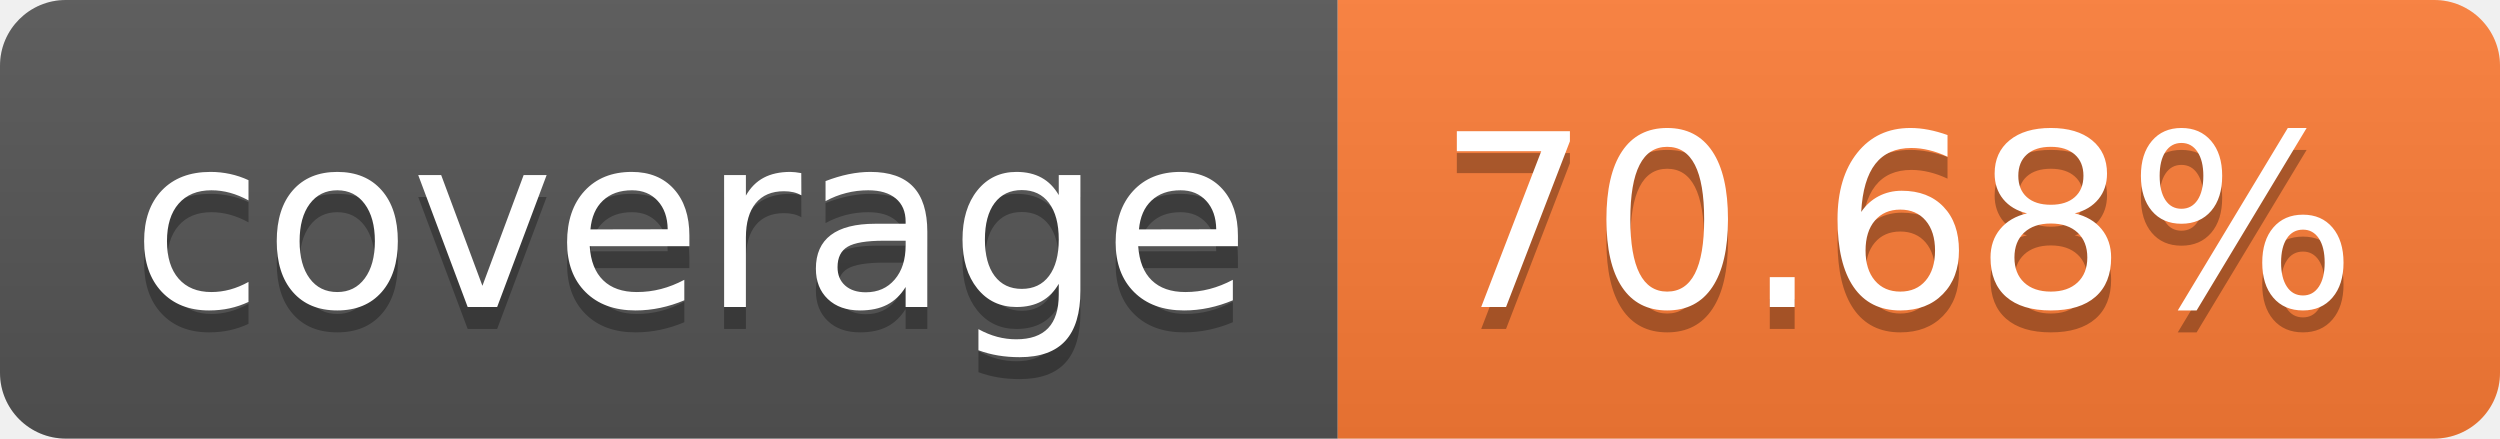
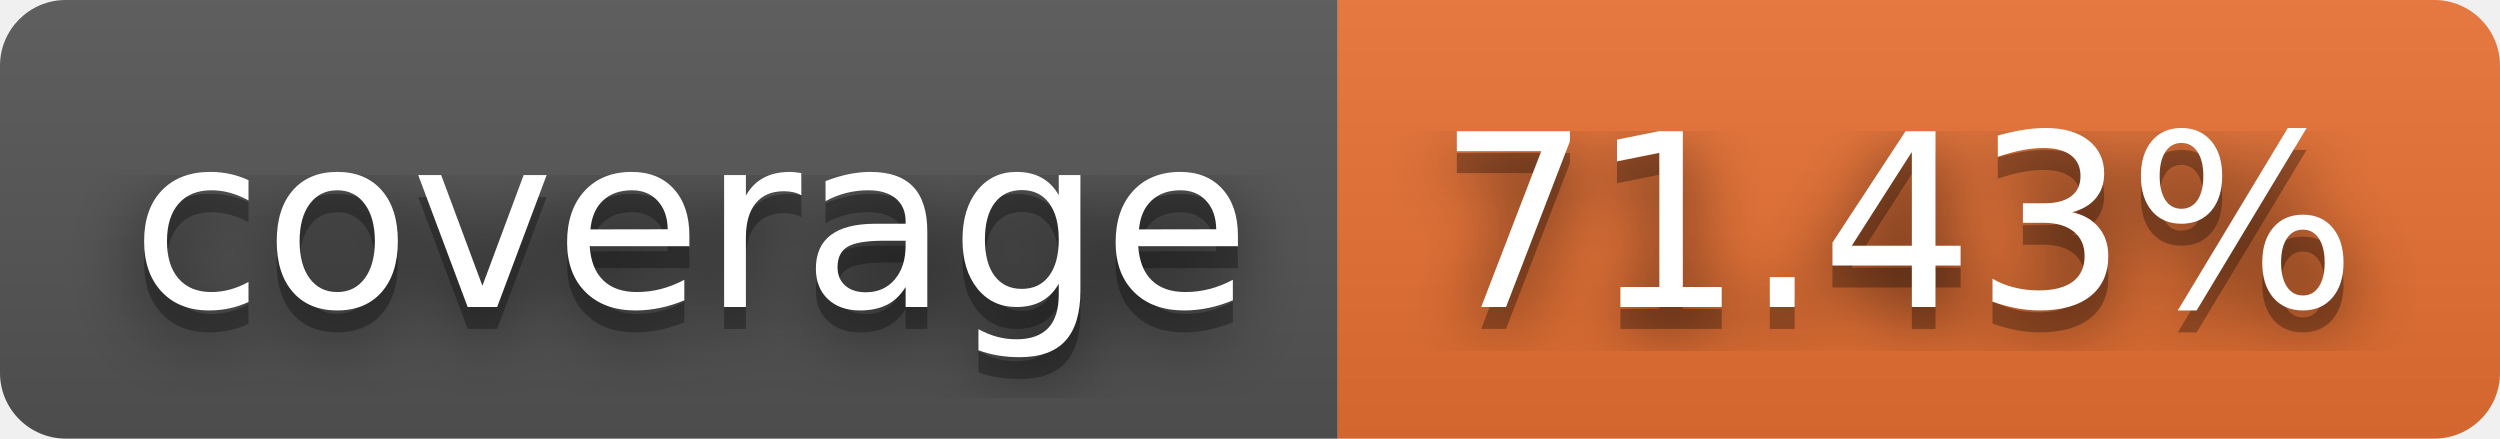
- <svg xmlns="http://www.w3.org/2000/svg" width="114" height="20" role="img" aria-label="coverage: 70.68%">
+ <svg xmlns="http://www.w3.org/2000/svg" width="114" height="20" role="img" aria-label="coverage: 71.43%">
+   <filter id="blur">
+     <feGaussianBlur in="SourceGraphic" stdDeviation="16" />
+   </filter>
  <linearGradient id="s" x2="0" y2="100%">
    <stop offset="0" stop-color="#bbb" stop-opacity=".1" />
    <stop offset="1" stop-opacity=".1" />
  </linearGradient>
  <clipPath id="r">
    <rect width="114" height="20" rx="3" fill="#fff" />
  </clipPath>
  <g clip-path="url(#r)">
    <rect width="61" height="20" fill="#555" />
-     <rect x="61" width="53" height="20" fill="#fe7d37" />
+     <rect x="61" width="53" height="20" fill="#ea7233" />
    <rect width="114" height="20" fill="url(#s)" />
  </g>
  <g fill="#fff" text-anchor="middle" font-family="Verdana,Geneva,DejaVu Sans,sans-serif" text-rendering="geometricPrecision" font-size="110">
+     <text aria-hidden="true" x="315" y="150" fill="#010101" fill-opacity=".80" filter="url(#blur)" transform="scale(.1)" textLength="510">coverage</text>
    <text aria-hidden="true" x="315" y="150" fill="#010101" fill-opacity=".3" transform="scale(.1)" textLength="510">coverage</text>
    <text x="315" y="140" transform="scale(.1)" fill="#fff" textLength="510">coverage</text>
-     <text aria-hidden="true" x="865" y="150" fill="#010101" fill-opacity=".3" transform="scale(.1)" textLength="430">70.68%</text>
-     <text x="865" y="140" transform="scale(.1)" fill="#fff" textLength="430">70.68%</text>
+     <text aria-hidden="true" x="865" y="150" fill="#010101" fill-opacity=".80" filter="url(#blur)" transform="scale(.1)" textLength="430">71.43%</text>
+     <text aria-hidden="true" x="865" y="150" fill="#010101" fill-opacity=".3" transform="scale(.1)" textLength="430">71.43%</text>
+     <text x="865" y="140" transform="scale(.1)" fill="#fff" textLength="430">71.43%</text>
  </g>
</svg>
